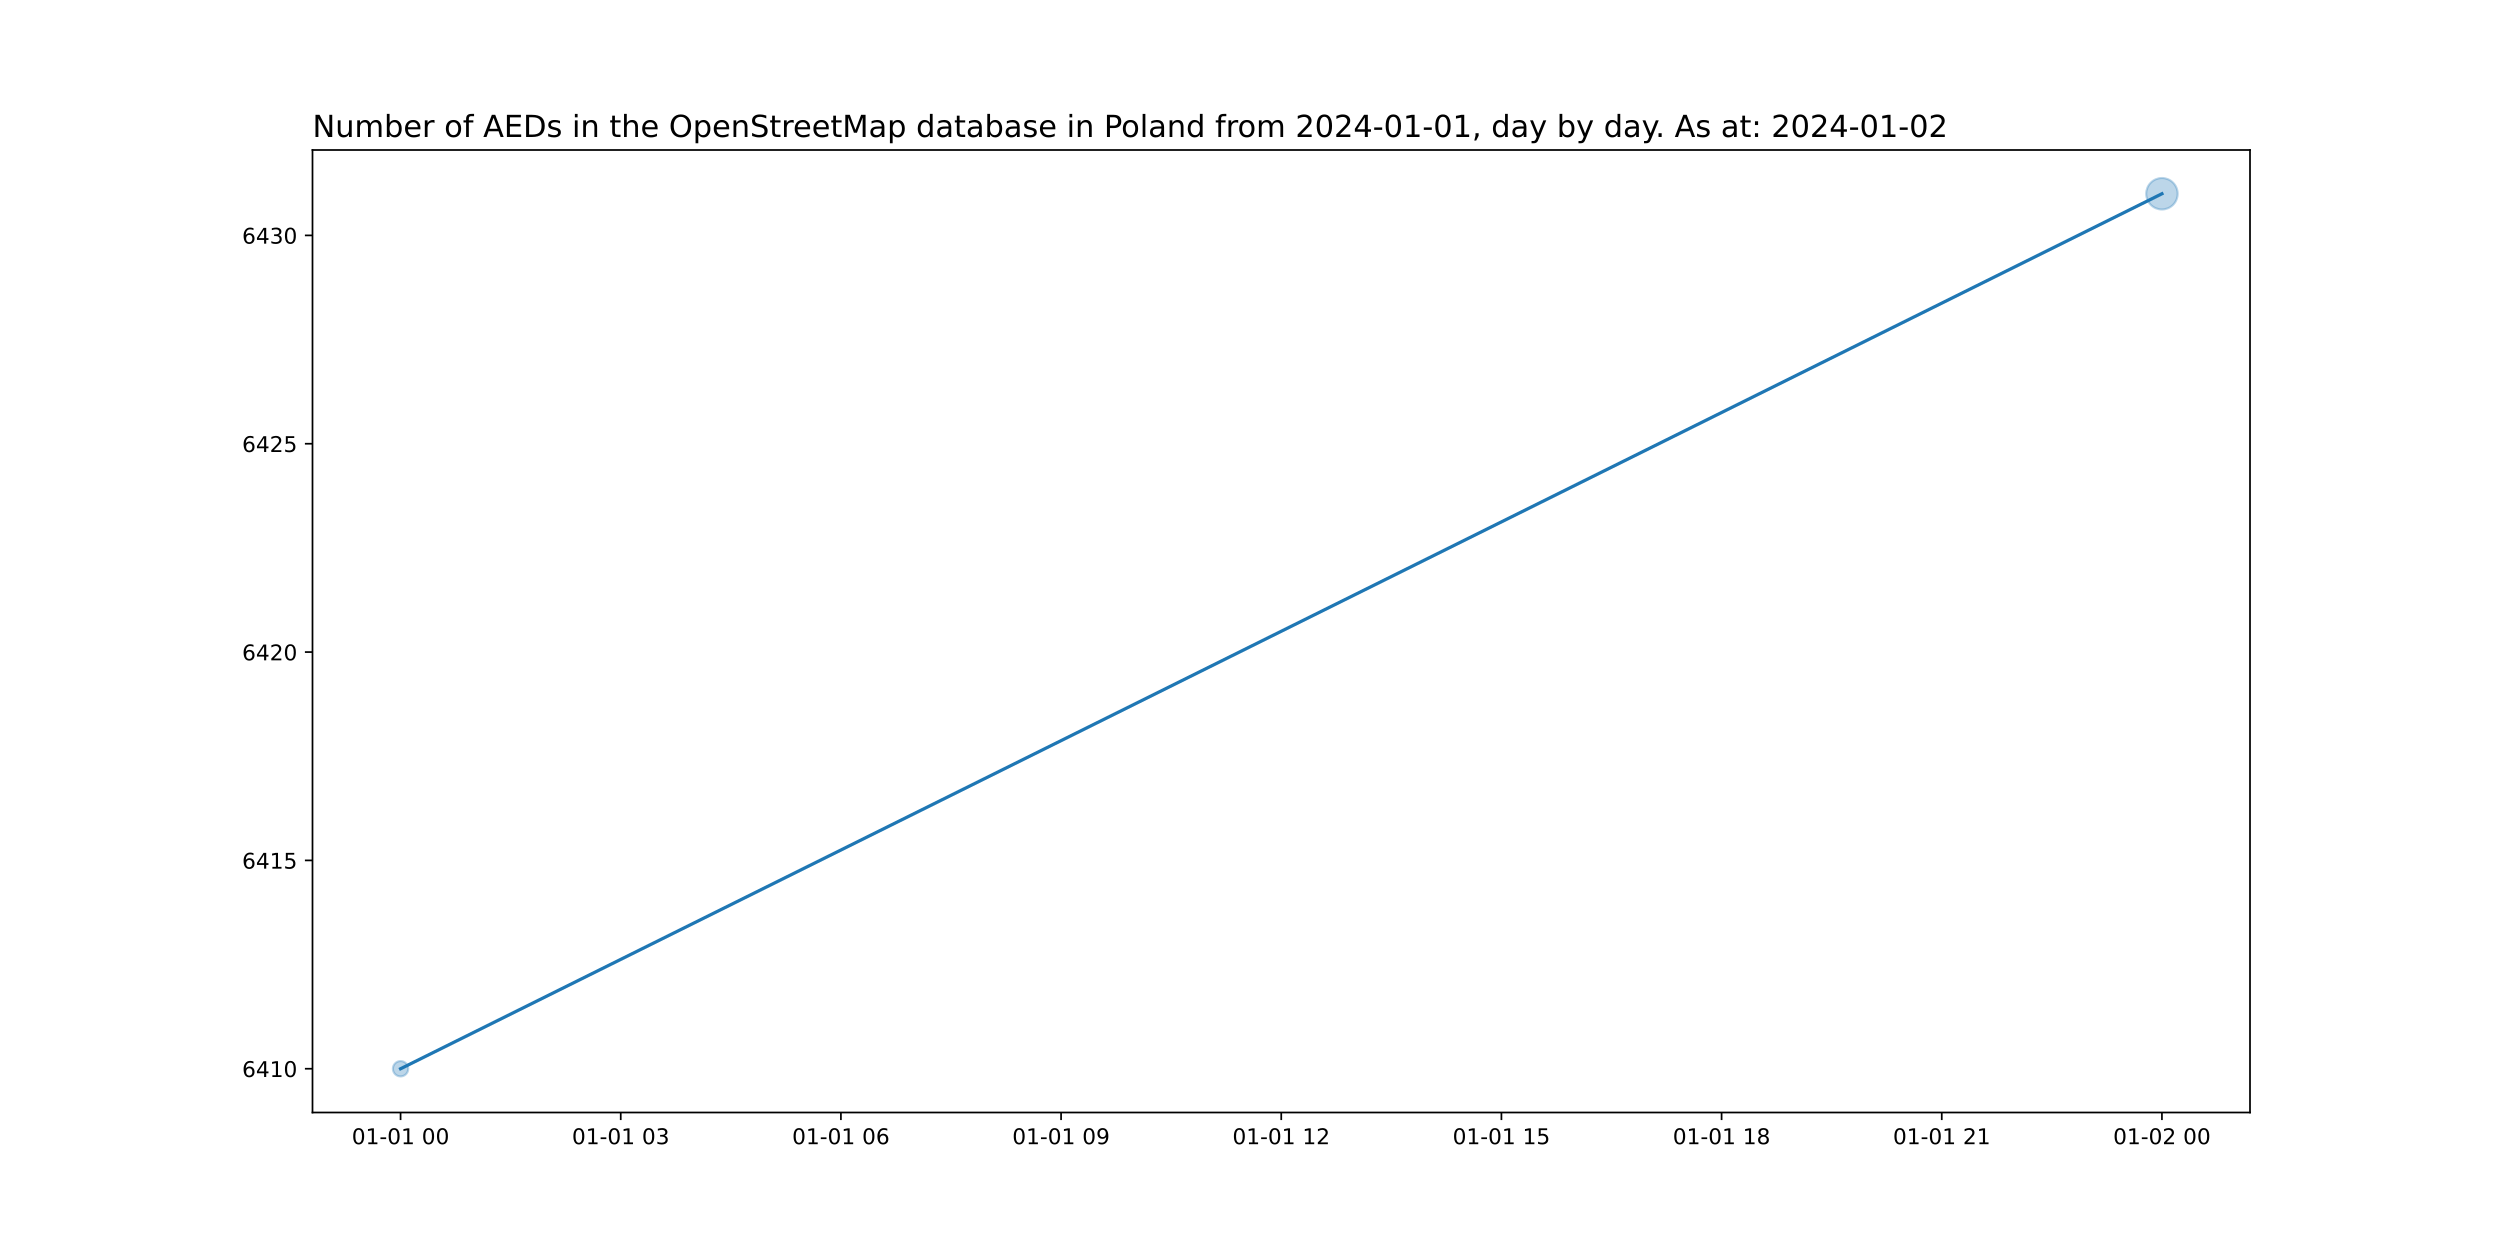
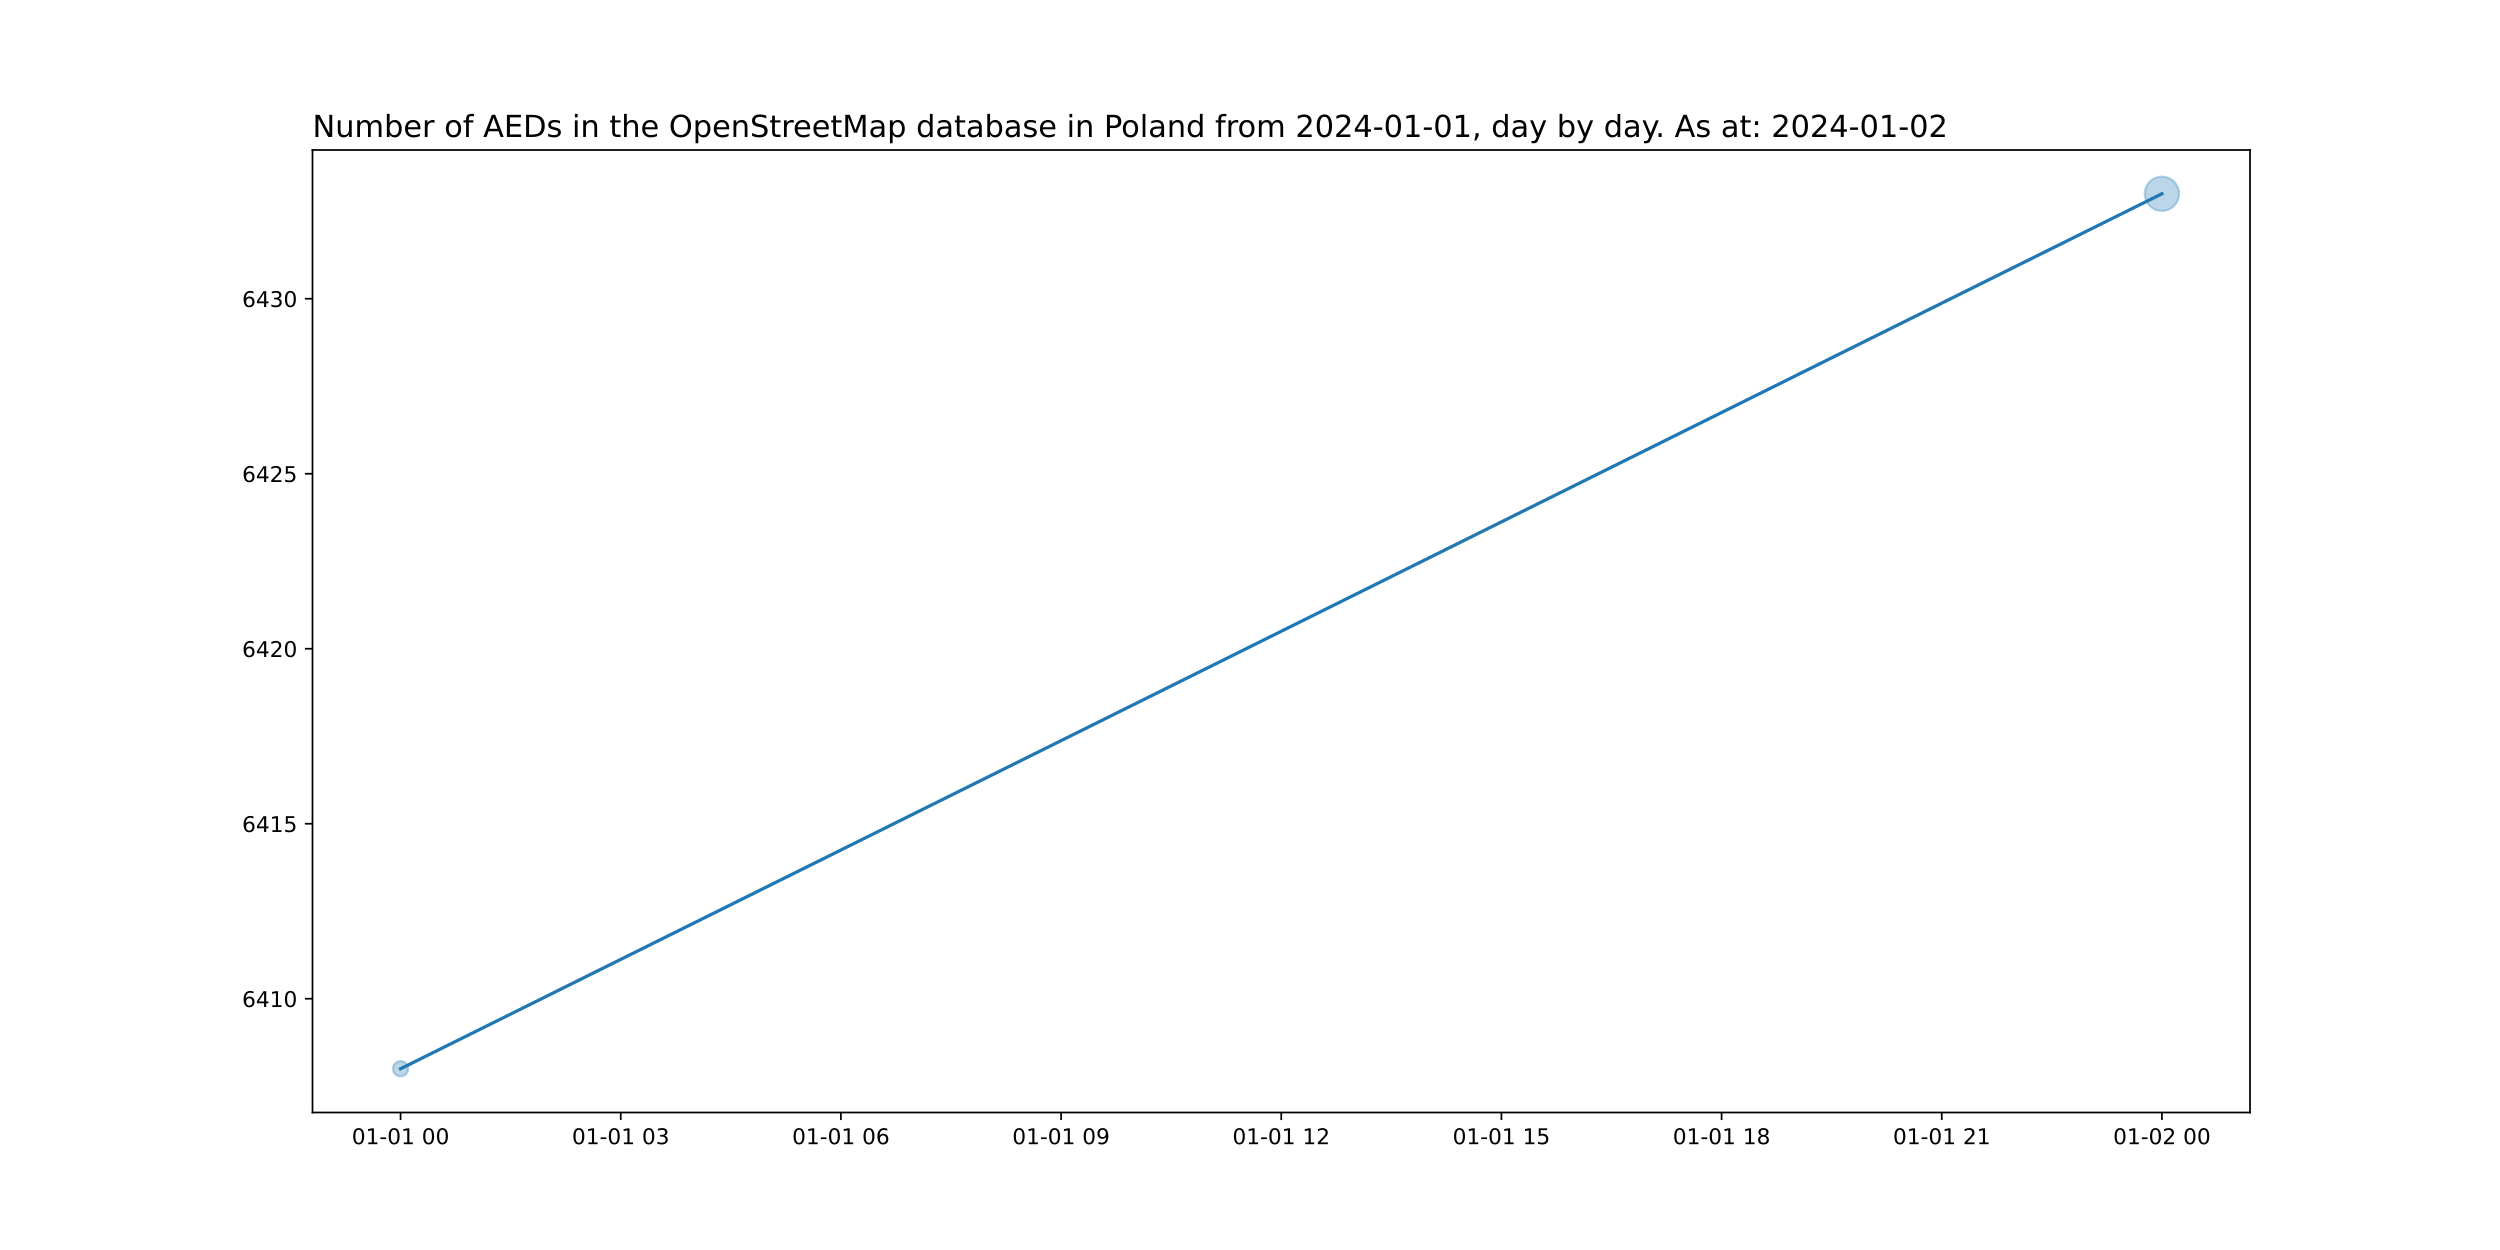
<svg xmlns="http://www.w3.org/2000/svg" xmlns:xlink="http://www.w3.org/1999/xlink" width="1152pt" height="576pt" viewBox="0 0 1152 576" version="1.1">
  <defs>
    <style type="text/css">*{stroke-linejoin: round; stroke-linecap: butt}</style>
  </defs>
  <g id="figure_1">
    <g id="patch_1">
      <path d="M 0 576  L 1152 576  L 1152 0  L 0 0  z " style="fill: #ffffff" />
    </g>
    <g id="axes_1">
      <g id="patch_2">
        <path d="M 144 512.64  L 1036.8 512.64  L 1036.8 69.12  L 144 69.12  z " style="fill: #ffffff" />
      </g>
      <g id="PathCollection_1">
-         <path d="M 184.582 496.016  C 185.519 496.016 186.419 495.643 187.082 494.98  C 187.745 494.317 188.117 493.418 188.117 492.48  C 188.117 491.542 187.745 490.643 187.082 489.98  C 186.419 489.317 185.519 488.944 184.582 488.944  C 183.644 488.944 182.745 489.317 182.082 489.98  C 181.419 490.643 181.046 491.542 181.046 492.48  C 181.046 493.418 181.419 494.317 182.082 494.98  C 182.745 495.643 183.644 496.016 184.582 496.016  z " clip-path="url(#p7b01429ab9)" style="fill: #1f77b4; fill-opacity: 0.3; stroke: #1f77b4; stroke-opacity: 0.3" />
-         <path d="M 996.218 96.526  C 998.14 96.526 999.983 95.762 1001.342 94.403  C 1002.7 93.045 1003.464 91.202 1003.464 89.28  C 1003.464 87.358 1002.7 85.515 1001.342 84.157  C 999.983 82.798 998.14 82.034 996.218 82.034  C 994.297 82.034 992.453 82.798 991.095 84.157  C 989.736 85.515 988.972 87.358 988.972 89.28  C 988.972 91.202 989.736 93.045 991.095 94.403  C 992.453 95.762 994.297 96.526 996.218 96.526  z " clip-path="url(#p7b01429ab9)" style="fill: #1f77b4; fill-opacity: 0.3; stroke: #1f77b4; stroke-opacity: 0.3" />
+         <path d="M 184.582 496.016  C 185.519 496.016 186.419 495.643 187.082 494.98  C 187.745 494.317 188.117 493.418 188.117 492.48  C 188.117 491.542 187.745 490.643 187.082 489.98  C 186.419 489.317 185.519 488.944 184.582 488.944  C 183.644 488.944 182.745 489.317 182.082 489.98  C 181.419 490.643 181.046 491.542 181.046 492.48  C 181.046 493.418 181.419 494.317 182.082 494.98  C 182.745 495.643 183.644 496.016 184.582 496.016  z " clip-path="url(#pa8cec21c93)" style="fill: #1f77b4; fill-opacity: 0.3; stroke: #1f77b4; stroke-opacity: 0.3" />
+         <path d="M 996.218 97.186  C 998.315 97.186 1000.326 96.353 1001.808 94.87  C 1003.291 93.388 1004.124 91.377 1004.124 89.28  C 1004.124 87.183 1003.291 85.172 1001.808 83.69  C 1000.326 82.207 998.315 81.374 996.218 81.374  C 994.122 81.374 992.111 82.207 990.628 83.69  C 989.145 85.172 988.312 87.183 988.312 89.28  C 988.312 91.377 989.145 93.388 990.628 94.87  C 992.111 96.353 994.122 97.186 996.218 97.186  z " clip-path="url(#pa8cec21c93)" style="fill: #1f77b4; fill-opacity: 0.3; stroke: #1f77b4; stroke-opacity: 0.3" />
      </g>
      <g id="matplotlib.axis_1">
        <g id="xtick_1">
          <g id="line2d_1">
            <defs>
-               <path id="m4ea32270bd" d="M 0 0  L 0 3.5  " style="stroke: #000000; stroke-width: 0.8" />
+               <path id="mb96b57da0f" d="M 0 0  L 0 3.5  " style="stroke: #000000; stroke-width: 0.8" />
            </defs>
            <g>
-               <use xlink:href="#m4ea32270bd" x="184.582" y="512.64" style="stroke: #000000; stroke-width: 0.8" />
+               <use xlink:href="#mb96b57da0f" x="184.582" y="512.64" style="stroke: #000000; stroke-width: 0.8" />
            </g>
          </g>
          <g id="text_1">
            <g transform="translate(162.1013 527.2384)scale(0.1 -0.1)">
              <defs>
                <path id="DejaVuSans-30" d="M 2034 4250  Q 1547 4250 1301 3770  Q 1056 3291 1056 2328  Q 1056 1369 1301 889  Q 1547 409 2034 409  Q 2525 409 2770 889  Q 3016 1369 3016 2328  Q 3016 3291 2770 3770  Q 2525 4250 2034 4250  z M 2034 4750  Q 2819 4750 3233 4129  Q 3647 3509 3647 2328  Q 3647 1150 3233 529  Q 2819 -91 2034 -91  Q 1250 -91 836 529  Q 422 1150 422 2328  Q 422 3509 836 4129  Q 1250 4750 2034 4750  z " transform="scale(0.015625)" />
                <path id="DejaVuSans-31" d="M 794 531  L 1825 531  L 1825 4091  L 703 3866  L 703 4441  L 1819 4666  L 2450 4666  L 2450 531  L 3481 531  L 3481 0  L 794 0  L 794 531  z " transform="scale(0.015625)" />
                <path id="DejaVuSans-2d" d="M 313 2009  L 1997 2009  L 1997 1497  L 313 1497  L 313 2009  z " transform="scale(0.015625)" />
                <path id="DejaVuSans-20" transform="scale(0.015625)" />
              </defs>
              <use xlink:href="#DejaVuSans-30" />
              <use xlink:href="#DejaVuSans-31" x="63.623" />
              <use xlink:href="#DejaVuSans-2d" x="127.246" />
              <use xlink:href="#DejaVuSans-30" x="163.33" />
              <use xlink:href="#DejaVuSans-31" x="226.953" />
              <use xlink:href="#DejaVuSans-20" x="290.576" />
              <use xlink:href="#DejaVuSans-30" x="322.363" />
              <use xlink:href="#DejaVuSans-30" x="385.986" />
            </g>
          </g>
        </g>
        <g id="xtick_2">
          <g id="line2d_2">
            <g>
-               <use xlink:href="#m4ea32270bd" x="286.036" y="512.64" style="stroke: #000000; stroke-width: 0.8" />
+               <use xlink:href="#mb96b57da0f" x="286.036" y="512.64" style="stroke: #000000; stroke-width: 0.8" />
            </g>
          </g>
          <g id="text_2">
            <g transform="translate(263.5559 527.2384)scale(0.1 -0.1)">
              <defs>
                <path id="DejaVuSans-33" d="M 2597 2516  Q 3050 2419 3304 2112  Q 3559 1806 3559 1356  Q 3559 666 3084 287  Q 2609 -91 1734 -91  Q 1441 -91 1130 -33  Q 819 25 488 141  L 488 750  Q 750 597 1062 519  Q 1375 441 1716 441  Q 2309 441 2620 675  Q 2931 909 2931 1356  Q 2931 1769 2642 2001  Q 2353 2234 1838 2234  L 1294 2234  L 1294 2753  L 1863 2753  Q 2328 2753 2575 2939  Q 2822 3125 2822 3475  Q 2822 3834 2567 4026  Q 2313 4219 1838 4219  Q 1578 4219 1281 4162  Q 984 4106 628 3988  L 628 4550  Q 988 4650 1302 4700  Q 1616 4750 1894 4750  Q 2613 4750 3031 4423  Q 3450 4097 3450 3541  Q 3450 3153 3228 2886  Q 3006 2619 2597 2516  z " transform="scale(0.015625)" />
              </defs>
              <use xlink:href="#DejaVuSans-30" />
              <use xlink:href="#DejaVuSans-31" x="63.623" />
              <use xlink:href="#DejaVuSans-2d" x="127.246" />
              <use xlink:href="#DejaVuSans-30" x="163.33" />
              <use xlink:href="#DejaVuSans-31" x="226.953" />
              <use xlink:href="#DejaVuSans-20" x="290.576" />
              <use xlink:href="#DejaVuSans-30" x="322.363" />
              <use xlink:href="#DejaVuSans-33" x="385.986" />
            </g>
          </g>
        </g>
        <g id="xtick_3">
          <g id="line2d_3">
            <g>
-               <use xlink:href="#m4ea32270bd" x="387.491" y="512.64" style="stroke: #000000; stroke-width: 0.8" />
+               <use xlink:href="#mb96b57da0f" x="387.491" y="512.64" style="stroke: #000000; stroke-width: 0.8" />
            </g>
          </g>
          <g id="text_3">
            <g transform="translate(365.0104 527.2384)scale(0.1 -0.1)">
              <defs>
                <path id="DejaVuSans-36" d="M 2113 2584  Q 1688 2584 1439 2293  Q 1191 2003 1191 1497  Q 1191 994 1439 701  Q 1688 409 2113 409  Q 2538 409 2786 701  Q 3034 994 3034 1497  Q 3034 2003 2786 2293  Q 2538 2584 2113 2584  z M 3366 4563  L 3366 3988  Q 3128 4100 2886 4159  Q 2644 4219 2406 4219  Q 1781 4219 1451 3797  Q 1122 3375 1075 2522  Q 1259 2794 1537 2939  Q 1816 3084 2150 3084  Q 2853 3084 3261 2657  Q 3669 2231 3669 1497  Q 3669 778 3244 343  Q 2819 -91 2113 -91  Q 1303 -91 875 529  Q 447 1150 447 2328  Q 447 3434 972 4092  Q 1497 4750 2381 4750  Q 2619 4750 2861 4703  Q 3103 4656 3366 4563  z " transform="scale(0.015625)" />
              </defs>
              <use xlink:href="#DejaVuSans-30" />
              <use xlink:href="#DejaVuSans-31" x="63.623" />
              <use xlink:href="#DejaVuSans-2d" x="127.246" />
              <use xlink:href="#DejaVuSans-30" x="163.33" />
              <use xlink:href="#DejaVuSans-31" x="226.953" />
              <use xlink:href="#DejaVuSans-20" x="290.576" />
              <use xlink:href="#DejaVuSans-30" x="322.363" />
              <use xlink:href="#DejaVuSans-36" x="385.986" />
            </g>
          </g>
        </g>
        <g id="xtick_4">
          <g id="line2d_4">
            <g>
-               <use xlink:href="#m4ea32270bd" x="488.945" y="512.64" style="stroke: #000000; stroke-width: 0.8" />
+               <use xlink:href="#mb96b57da0f" x="488.945" y="512.64" style="stroke: #000000; stroke-width: 0.8" />
            </g>
          </g>
          <g id="text_4">
            <g transform="translate(466.465 527.2384)scale(0.1 -0.1)">
              <defs>
                <path id="DejaVuSans-39" d="M 703 97  L 703 672  Q 941 559 1184 500  Q 1428 441 1663 441  Q 2288 441 2617 861  Q 2947 1281 2994 2138  Q 2813 1869 2534 1725  Q 2256 1581 1919 1581  Q 1219 1581 811 2004  Q 403 2428 403 3163  Q 403 3881 828 4315  Q 1253 4750 1959 4750  Q 2769 4750 3195 4129  Q 3622 3509 3622 2328  Q 3622 1225 3098 567  Q 2575 -91 1691 -91  Q 1453 -91 1209 -44  Q 966 3 703 97  z M 1959 2075  Q 2384 2075 2632 2365  Q 2881 2656 2881 3163  Q 2881 3666 2632 3958  Q 2384 4250 1959 4250  Q 1534 4250 1286 3958  Q 1038 3666 1038 3163  Q 1038 2656 1286 2365  Q 1534 2075 1959 2075  z " transform="scale(0.015625)" />
              </defs>
              <use xlink:href="#DejaVuSans-30" />
              <use xlink:href="#DejaVuSans-31" x="63.623" />
              <use xlink:href="#DejaVuSans-2d" x="127.246" />
              <use xlink:href="#DejaVuSans-30" x="163.33" />
              <use xlink:href="#DejaVuSans-31" x="226.953" />
              <use xlink:href="#DejaVuSans-20" x="290.576" />
              <use xlink:href="#DejaVuSans-30" x="322.363" />
              <use xlink:href="#DejaVuSans-39" x="385.986" />
            </g>
          </g>
        </g>
        <g id="xtick_5">
          <g id="line2d_5">
            <g>
-               <use xlink:href="#m4ea32270bd" x="590.4" y="512.64" style="stroke: #000000; stroke-width: 0.8" />
+               <use xlink:href="#mb96b57da0f" x="590.4" y="512.64" style="stroke: #000000; stroke-width: 0.8" />
            </g>
          </g>
          <g id="text_5">
            <g transform="translate(567.9195 527.2384)scale(0.1 -0.1)">
              <defs>
                <path id="DejaVuSans-32" d="M 1228 531  L 3431 531  L 3431 0  L 469 0  L 469 531  Q 828 903 1448 1529  Q 2069 2156 2228 2338  Q 2531 2678 2651 2914  Q 2772 3150 2772 3378  Q 2772 3750 2511 3984  Q 2250 4219 1831 4219  Q 1534 4219 1204 4116  Q 875 4013 500 3803  L 500 4441  Q 881 4594 1212 4672  Q 1544 4750 1819 4750  Q 2544 4750 2975 4387  Q 3406 4025 3406 3419  Q 3406 3131 3298 2873  Q 3191 2616 2906 2266  Q 2828 2175 2409 1742  Q 1991 1309 1228 531  z " transform="scale(0.015625)" />
              </defs>
              <use xlink:href="#DejaVuSans-30" />
              <use xlink:href="#DejaVuSans-31" x="63.623" />
              <use xlink:href="#DejaVuSans-2d" x="127.246" />
              <use xlink:href="#DejaVuSans-30" x="163.33" />
              <use xlink:href="#DejaVuSans-31" x="226.953" />
              <use xlink:href="#DejaVuSans-20" x="290.576" />
              <use xlink:href="#DejaVuSans-31" x="322.363" />
              <use xlink:href="#DejaVuSans-32" x="385.986" />
            </g>
          </g>
        </g>
        <g id="xtick_6">
          <g id="line2d_6">
            <g>
-               <use xlink:href="#m4ea32270bd" x="691.855" y="512.64" style="stroke: #000000; stroke-width: 0.8" />
+               <use xlink:href="#mb96b57da0f" x="691.855" y="512.64" style="stroke: #000000; stroke-width: 0.8" />
            </g>
          </g>
          <g id="text_6">
            <g transform="translate(669.3741 527.2384)scale(0.1 -0.1)">
              <defs>
                <path id="DejaVuSans-35" d="M 691 4666  L 3169 4666  L 3169 4134  L 1269 4134  L 1269 2991  Q 1406 3038 1543 3061  Q 1681 3084 1819 3084  Q 2600 3084 3056 2656  Q 3513 2228 3513 1497  Q 3513 744 3044 326  Q 2575 -91 1722 -91  Q 1428 -91 1123 -41  Q 819 9 494 109  L 494 744  Q 775 591 1075 516  Q 1375 441 1709 441  Q 2250 441 2565 725  Q 2881 1009 2881 1497  Q 2881 1984 2565 2268  Q 2250 2553 1709 2553  Q 1456 2553 1204 2497  Q 953 2441 691 2322  L 691 4666  z " transform="scale(0.015625)" />
              </defs>
              <use xlink:href="#DejaVuSans-30" />
              <use xlink:href="#DejaVuSans-31" x="63.623" />
              <use xlink:href="#DejaVuSans-2d" x="127.246" />
              <use xlink:href="#DejaVuSans-30" x="163.33" />
              <use xlink:href="#DejaVuSans-31" x="226.953" />
              <use xlink:href="#DejaVuSans-20" x="290.576" />
              <use xlink:href="#DejaVuSans-31" x="322.363" />
              <use xlink:href="#DejaVuSans-35" x="385.986" />
            </g>
          </g>
        </g>
        <g id="xtick_7">
          <g id="line2d_7">
            <g>
-               <use xlink:href="#m4ea32270bd" x="793.309" y="512.64" style="stroke: #000000; stroke-width: 0.8" />
+               <use xlink:href="#mb96b57da0f" x="793.309" y="512.64" style="stroke: #000000; stroke-width: 0.8" />
            </g>
          </g>
          <g id="text_7">
            <g transform="translate(770.8286 527.2384)scale(0.1 -0.1)">
              <defs>
                <path id="DejaVuSans-38" d="M 2034 2216  Q 1584 2216 1326 1975  Q 1069 1734 1069 1313  Q 1069 891 1326 650  Q 1584 409 2034 409  Q 2484 409 2743 651  Q 3003 894 3003 1313  Q 3003 1734 2745 1975  Q 2488 2216 2034 2216  z M 1403 2484  Q 997 2584 770 2862  Q 544 3141 544 3541  Q 544 4100 942 4425  Q 1341 4750 2034 4750  Q 2731 4750 3128 4425  Q 3525 4100 3525 3541  Q 3525 3141 3298 2862  Q 3072 2584 2669 2484  Q 3125 2378 3379 2068  Q 3634 1759 3634 1313  Q 3634 634 3220 271  Q 2806 -91 2034 -91  Q 1263 -91 848 271  Q 434 634 434 1313  Q 434 1759 690 2068  Q 947 2378 1403 2484  z M 1172 3481  Q 1172 3119 1398 2916  Q 1625 2713 2034 2713  Q 2441 2713 2670 2916  Q 2900 3119 2900 3481  Q 2900 3844 2670 4047  Q 2441 4250 2034 4250  Q 1625 4250 1398 4047  Q 1172 3844 1172 3481  z " transform="scale(0.015625)" />
              </defs>
              <use xlink:href="#DejaVuSans-30" />
              <use xlink:href="#DejaVuSans-31" x="63.623" />
              <use xlink:href="#DejaVuSans-2d" x="127.246" />
              <use xlink:href="#DejaVuSans-30" x="163.33" />
              <use xlink:href="#DejaVuSans-31" x="226.953" />
              <use xlink:href="#DejaVuSans-20" x="290.576" />
              <use xlink:href="#DejaVuSans-31" x="322.363" />
              <use xlink:href="#DejaVuSans-38" x="385.986" />
            </g>
          </g>
        </g>
        <g id="xtick_8">
          <g id="line2d_8">
            <g>
-               <use xlink:href="#m4ea32270bd" x="894.764" y="512.64" style="stroke: #000000; stroke-width: 0.8" />
+               <use xlink:href="#mb96b57da0f" x="894.764" y="512.64" style="stroke: #000000; stroke-width: 0.8" />
            </g>
          </g>
          <g id="text_8">
            <g transform="translate(872.2832 527.2384)scale(0.1 -0.1)">
              <use xlink:href="#DejaVuSans-30" />
              <use xlink:href="#DejaVuSans-31" x="63.623" />
              <use xlink:href="#DejaVuSans-2d" x="127.246" />
              <use xlink:href="#DejaVuSans-30" x="163.33" />
              <use xlink:href="#DejaVuSans-31" x="226.953" />
              <use xlink:href="#DejaVuSans-20" x="290.576" />
              <use xlink:href="#DejaVuSans-32" x="322.363" />
              <use xlink:href="#DejaVuSans-31" x="385.986" />
            </g>
          </g>
        </g>
        <g id="xtick_9">
          <g id="line2d_9">
            <g>
-               <use xlink:href="#m4ea32270bd" x="996.218" y="512.64" style="stroke: #000000; stroke-width: 0.8" />
+               <use xlink:href="#mb96b57da0f" x="996.218" y="512.64" style="stroke: #000000; stroke-width: 0.8" />
            </g>
          </g>
          <g id="text_9">
            <g transform="translate(973.7377 527.2384)scale(0.1 -0.1)">
              <use xlink:href="#DejaVuSans-30" />
              <use xlink:href="#DejaVuSans-31" x="63.623" />
              <use xlink:href="#DejaVuSans-2d" x="127.246" />
              <use xlink:href="#DejaVuSans-30" x="163.33" />
              <use xlink:href="#DejaVuSans-32" x="226.953" />
              <use xlink:href="#DejaVuSans-20" x="290.576" />
              <use xlink:href="#DejaVuSans-30" x="322.363" />
              <use xlink:href="#DejaVuSans-30" x="385.986" />
            </g>
          </g>
        </g>
      </g>
      <g id="matplotlib.axis_2">
        <g id="ytick_1">
          <g id="line2d_10">
            <defs>
-               <path id="m625b70adc8" d="M 0 0  L -3.5 0  " style="stroke: #000000; stroke-width: 0.8" />
+               <path id="m64f4432674" d="M 0 0  L -3.5 0  " style="stroke: #000000; stroke-width: 0.8" />
            </defs>
            <g>
-               <use xlink:href="#m625b70adc8" x="144" y="492.48" style="stroke: #000000; stroke-width: 0.8" />
+               <use xlink:href="#m64f4432674" x="144" y="460.224" style="stroke: #000000; stroke-width: 0.8" />
            </g>
          </g>
          <g id="text_10">
-             <g transform="translate(111.55 496.2792)scale(0.1 -0.1)">
+             <g transform="translate(111.55 464.0232)scale(0.1 -0.1)">
              <defs>
                <path id="DejaVuSans-34" d="M 2419 4116  L 825 1625  L 2419 1625  L 2419 4116  z M 2253 4666  L 3047 4666  L 3047 1625  L 3713 1625  L 3713 1100  L 3047 1100  L 3047 0  L 2419 0  L 2419 1100  L 313 1100  L 313 1709  L 2253 4666  z " transform="scale(0.015625)" />
              </defs>
              <use xlink:href="#DejaVuSans-36" />
              <use xlink:href="#DejaVuSans-34" x="63.623" />
              <use xlink:href="#DejaVuSans-31" x="127.246" />
              <use xlink:href="#DejaVuSans-30" x="190.869" />
            </g>
          </g>
        </g>
        <g id="ytick_2">
          <g id="line2d_11">
            <g>
-               <use xlink:href="#m625b70adc8" x="144" y="396.48" style="stroke: #000000; stroke-width: 0.8" />
+               <use xlink:href="#m64f4432674" x="144" y="379.584" style="stroke: #000000; stroke-width: 0.8" />
            </g>
          </g>
          <g id="text_11">
-             <g transform="translate(111.55 400.2792)scale(0.1 -0.1)">
+             <g transform="translate(111.55 383.3832)scale(0.1 -0.1)">
              <use xlink:href="#DejaVuSans-36" />
              <use xlink:href="#DejaVuSans-34" x="63.623" />
              <use xlink:href="#DejaVuSans-31" x="127.246" />
              <use xlink:href="#DejaVuSans-35" x="190.869" />
            </g>
          </g>
        </g>
        <g id="ytick_3">
          <g id="line2d_12">
            <g>
-               <use xlink:href="#m625b70adc8" x="144" y="300.48" style="stroke: #000000; stroke-width: 0.8" />
+               <use xlink:href="#m64f4432674" x="144" y="298.944" style="stroke: #000000; stroke-width: 0.8" />
            </g>
          </g>
          <g id="text_12">
-             <g transform="translate(111.55 304.2792)scale(0.1 -0.1)">
+             <g transform="translate(111.55 302.7432)scale(0.1 -0.1)">
              <use xlink:href="#DejaVuSans-36" />
              <use xlink:href="#DejaVuSans-34" x="63.623" />
              <use xlink:href="#DejaVuSans-32" x="127.246" />
              <use xlink:href="#DejaVuSans-30" x="190.869" />
            </g>
          </g>
        </g>
        <g id="ytick_4">
          <g id="line2d_13">
            <g>
-               <use xlink:href="#m625b70adc8" x="144" y="204.48" style="stroke: #000000; stroke-width: 0.8" />
+               <use xlink:href="#m64f4432674" x="144" y="218.304" style="stroke: #000000; stroke-width: 0.8" />
            </g>
          </g>
          <g id="text_13">
-             <g transform="translate(111.55 208.2792)scale(0.1 -0.1)">
+             <g transform="translate(111.55 222.1032)scale(0.1 -0.1)">
              <use xlink:href="#DejaVuSans-36" />
              <use xlink:href="#DejaVuSans-34" x="63.623" />
              <use xlink:href="#DejaVuSans-32" x="127.246" />
              <use xlink:href="#DejaVuSans-35" x="190.869" />
            </g>
          </g>
        </g>
        <g id="ytick_5">
          <g id="line2d_14">
            <g>
-               <use xlink:href="#m625b70adc8" x="144" y="108.48" style="stroke: #000000; stroke-width: 0.8" />
+               <use xlink:href="#m64f4432674" x="144" y="137.664" style="stroke: #000000; stroke-width: 0.8" />
            </g>
          </g>
          <g id="text_14">
-             <g transform="translate(111.55 112.2792)scale(0.1 -0.1)">
+             <g transform="translate(111.55 141.4632)scale(0.1 -0.1)">
              <use xlink:href="#DejaVuSans-36" />
              <use xlink:href="#DejaVuSans-34" x="63.623" />
              <use xlink:href="#DejaVuSans-33" x="127.246" />
              <use xlink:href="#DejaVuSans-30" x="190.869" />
            </g>
          </g>
        </g>
      </g>
      <g id="line2d_15">
-         <path d="M 184.582 492.48  L 996.218 89.28  " clip-path="url(#p7b01429ab9)" style="fill: none; stroke: #1f77b4; stroke-width: 1.5; stroke-linecap: square" />
+         <path d="M 184.582 492.48  L 996.218 89.28  " clip-path="url(#pa8cec21c93)" style="fill: none; stroke: #1f77b4; stroke-width: 1.5; stroke-linecap: square" />
      </g>
      <g id="patch_3">
        <path d="M 144 512.64  L 144 69.12  " style="fill: none; stroke: #000000; stroke-width: 0.8; stroke-linejoin: miter; stroke-linecap: square" />
      </g>
      <g id="patch_4">
        <path d="M 1036.8 512.64  L 1036.8 69.12  " style="fill: none; stroke: #000000; stroke-width: 0.8; stroke-linejoin: miter; stroke-linecap: square" />
      </g>
      <g id="patch_5">
        <path d="M 144 512.64  L 1036.8 512.64  " style="fill: none; stroke: #000000; stroke-width: 0.8; stroke-linejoin: miter; stroke-linecap: square" />
      </g>
      <g id="patch_6">
        <path d="M 144 69.12  L 1036.8 69.12  " style="fill: none; stroke: #000000; stroke-width: 0.8; stroke-linejoin: miter; stroke-linecap: square" />
      </g>
      <g id="text_15">
        <g transform="translate(144 63.12)scale(0.14 -0.14)">
          <defs>
            <path id="DejaVuSans-4e" d="M 628 4666  L 1478 4666  L 3547 763  L 3547 4666  L 4159 4666  L 4159 0  L 3309 0  L 1241 3903  L 1241 0  L 628 0  L 628 4666  z " transform="scale(0.015625)" />
            <path id="DejaVuSans-75" d="M 544 1381  L 544 3500  L 1119 3500  L 1119 1403  Q 1119 906 1312 657  Q 1506 409 1894 409  Q 2359 409 2629 706  Q 2900 1003 2900 1516  L 2900 3500  L 3475 3500  L 3475 0  L 2900 0  L 2900 538  Q 2691 219 2414 64  Q 2138 -91 1772 -91  Q 1169 -91 856 284  Q 544 659 544 1381  z M 1991 3584  L 1991 3584  z " transform="scale(0.015625)" />
            <path id="DejaVuSans-6d" d="M 3328 2828  Q 3544 3216 3844 3400  Q 4144 3584 4550 3584  Q 5097 3584 5394 3201  Q 5691 2819 5691 2113  L 5691 0  L 5113 0  L 5113 2094  Q 5113 2597 4934 2840  Q 4756 3084 4391 3084  Q 3944 3084 3684 2787  Q 3425 2491 3425 1978  L 3425 0  L 2847 0  L 2847 2094  Q 2847 2600 2669 2842  Q 2491 3084 2119 3084  Q 1678 3084 1418 2786  Q 1159 2488 1159 1978  L 1159 0  L 581 0  L 581 3500  L 1159 3500  L 1159 2956  Q 1356 3278 1631 3431  Q 1906 3584 2284 3584  Q 2666 3584 2933 3390  Q 3200 3197 3328 2828  z " transform="scale(0.015625)" />
            <path id="DejaVuSans-62" d="M 3116 1747  Q 3116 2381 2855 2742  Q 2594 3103 2138 3103  Q 1681 3103 1420 2742  Q 1159 2381 1159 1747  Q 1159 1113 1420 752  Q 1681 391 2138 391  Q 2594 391 2855 752  Q 3116 1113 3116 1747  z M 1159 2969  Q 1341 3281 1617 3432  Q 1894 3584 2278 3584  Q 2916 3584 3314 3078  Q 3713 2572 3713 1747  Q 3713 922 3314 415  Q 2916 -91 2278 -91  Q 1894 -91 1617 61  Q 1341 213 1159 525  L 1159 0  L 581 0  L 581 4863  L 1159 4863  L 1159 2969  z " transform="scale(0.015625)" />
            <path id="DejaVuSans-65" d="M 3597 1894  L 3597 1613  L 953 1613  Q 991 1019 1311 708  Q 1631 397 2203 397  Q 2534 397 2845 478  Q 3156 559 3463 722  L 3463 178  Q 3153 47 2828 -22  Q 2503 -91 2169 -91  Q 1331 -91 842 396  Q 353 884 353 1716  Q 353 2575 817 3079  Q 1281 3584 2069 3584  Q 2775 3584 3186 3129  Q 3597 2675 3597 1894  z M 3022 2063  Q 3016 2534 2758 2815  Q 2500 3097 2075 3097  Q 1594 3097 1305 2825  Q 1016 2553 972 2059  L 3022 2063  z " transform="scale(0.015625)" />
            <path id="DejaVuSans-72" d="M 2631 2963  Q 2534 3019 2420 3045  Q 2306 3072 2169 3072  Q 1681 3072 1420 2755  Q 1159 2438 1159 1844  L 1159 0  L 581 0  L 581 3500  L 1159 3500  L 1159 2956  Q 1341 3275 1631 3429  Q 1922 3584 2338 3584  Q 2397 3584 2469 3576  Q 2541 3569 2628 3553  L 2631 2963  z " transform="scale(0.015625)" />
            <path id="DejaVuSans-6f" d="M 1959 3097  Q 1497 3097 1228 2736  Q 959 2375 959 1747  Q 959 1119 1226 758  Q 1494 397 1959 397  Q 2419 397 2687 759  Q 2956 1122 2956 1747  Q 2956 2369 2687 2733  Q 2419 3097 1959 3097  z M 1959 3584  Q 2709 3584 3137 3096  Q 3566 2609 3566 1747  Q 3566 888 3137 398  Q 2709 -91 1959 -91  Q 1206 -91 779 398  Q 353 888 353 1747  Q 353 2609 779 3096  Q 1206 3584 1959 3584  z " transform="scale(0.015625)" />
            <path id="DejaVuSans-66" d="M 2375 4863  L 2375 4384  L 1825 4384  Q 1516 4384 1395 4259  Q 1275 4134 1275 3809  L 1275 3500  L 2222 3500  L 2222 3053  L 1275 3053  L 1275 0  L 697 0  L 697 3053  L 147 3053  L 147 3500  L 697 3500  L 697 3744  Q 697 4328 969 4595  Q 1241 4863 1831 4863  L 2375 4863  z " transform="scale(0.015625)" />
            <path id="DejaVuSans-41" d="M 2188 4044  L 1331 1722  L 3047 1722  L 2188 4044  z M 1831 4666  L 2547 4666  L 4325 0  L 3669 0  L 3244 1197  L 1141 1197  L 716 0  L 50 0  L 1831 4666  z " transform="scale(0.015625)" />
            <path id="DejaVuSans-45" d="M 628 4666  L 3578 4666  L 3578 4134  L 1259 4134  L 1259 2753  L 3481 2753  L 3481 2222  L 1259 2222  L 1259 531  L 3634 531  L 3634 0  L 628 0  L 628 4666  z " transform="scale(0.015625)" />
            <path id="DejaVuSans-44" d="M 1259 4147  L 1259 519  L 2022 519  Q 2988 519 3436 956  Q 3884 1394 3884 2338  Q 3884 3275 3436 3711  Q 2988 4147 2022 4147  L 1259 4147  z M 628 4666  L 1925 4666  Q 3281 4666 3915 4102  Q 4550 3538 4550 2338  Q 4550 1131 3912 565  Q 3275 0 1925 0  L 628 0  L 628 4666  z " transform="scale(0.015625)" />
            <path id="DejaVuSans-73" d="M 2834 3397  L 2834 2853  Q 2591 2978 2328 3040  Q 2066 3103 1784 3103  Q 1356 3103 1142 2972  Q 928 2841 928 2578  Q 928 2378 1081 2264  Q 1234 2150 1697 2047  L 1894 2003  Q 2506 1872 2764 1633  Q 3022 1394 3022 966  Q 3022 478 2636 193  Q 2250 -91 1575 -91  Q 1294 -91 989 -36  Q 684 19 347 128  L 347 722  Q 666 556 975 473  Q 1284 391 1588 391  Q 1994 391 2212 530  Q 2431 669 2431 922  Q 2431 1156 2273 1281  Q 2116 1406 1581 1522  L 1381 1569  Q 847 1681 609 1914  Q 372 2147 372 2553  Q 372 3047 722 3315  Q 1072 3584 1716 3584  Q 2034 3584 2315 3537  Q 2597 3491 2834 3397  z " transform="scale(0.015625)" />
            <path id="DejaVuSans-69" d="M 603 3500  L 1178 3500  L 1178 0  L 603 0  L 603 3500  z M 603 4863  L 1178 4863  L 1178 4134  L 603 4134  L 603 4863  z " transform="scale(0.015625)" />
            <path id="DejaVuSans-6e" d="M 3513 2113  L 3513 0  L 2938 0  L 2938 2094  Q 2938 2591 2744 2837  Q 2550 3084 2163 3084  Q 1697 3084 1428 2787  Q 1159 2491 1159 1978  L 1159 0  L 581 0  L 581 3500  L 1159 3500  L 1159 2956  Q 1366 3272 1645 3428  Q 1925 3584 2291 3584  Q 2894 3584 3203 3211  Q 3513 2838 3513 2113  z " transform="scale(0.015625)" />
            <path id="DejaVuSans-74" d="M 1172 4494  L 1172 3500  L 2356 3500  L 2356 3053  L 1172 3053  L 1172 1153  Q 1172 725 1289 603  Q 1406 481 1766 481  L 2356 481  L 2356 0  L 1766 0  Q 1100 0 847 248  Q 594 497 594 1153  L 594 3053  L 172 3053  L 172 3500  L 594 3500  L 594 4494  L 1172 4494  z " transform="scale(0.015625)" />
            <path id="DejaVuSans-68" d="M 3513 2113  L 3513 0  L 2938 0  L 2938 2094  Q 2938 2591 2744 2837  Q 2550 3084 2163 3084  Q 1697 3084 1428 2787  Q 1159 2491 1159 1978  L 1159 0  L 581 0  L 581 4863  L 1159 4863  L 1159 2956  Q 1366 3272 1645 3428  Q 1925 3584 2291 3584  Q 2894 3584 3203 3211  Q 3513 2838 3513 2113  z " transform="scale(0.015625)" />
            <path id="DejaVuSans-4f" d="M 2522 4238  Q 1834 4238 1429 3725  Q 1025 3213 1025 2328  Q 1025 1447 1429 934  Q 1834 422 2522 422  Q 3209 422 3611 934  Q 4013 1447 4013 2328  Q 4013 3213 3611 3725  Q 3209 4238 2522 4238  z M 2522 4750  Q 3503 4750 4090 4092  Q 4678 3434 4678 2328  Q 4678 1225 4090 567  Q 3503 -91 2522 -91  Q 1538 -91 948 565  Q 359 1222 359 2328  Q 359 3434 948 4092  Q 1538 4750 2522 4750  z " transform="scale(0.015625)" />
            <path id="DejaVuSans-70" d="M 1159 525  L 1159 -1331  L 581 -1331  L 581 3500  L 1159 3500  L 1159 2969  Q 1341 3281 1617 3432  Q 1894 3584 2278 3584  Q 2916 3584 3314 3078  Q 3713 2572 3713 1747  Q 3713 922 3314 415  Q 2916 -91 2278 -91  Q 1894 -91 1617 61  Q 1341 213 1159 525  z M 3116 1747  Q 3116 2381 2855 2742  Q 2594 3103 2138 3103  Q 1681 3103 1420 2742  Q 1159 2381 1159 1747  Q 1159 1113 1420 752  Q 1681 391 2138 391  Q 2594 391 2855 752  Q 3116 1113 3116 1747  z " transform="scale(0.015625)" />
            <path id="DejaVuSans-53" d="M 3425 4513  L 3425 3897  Q 3066 4069 2747 4153  Q 2428 4238 2131 4238  Q 1616 4238 1336 4038  Q 1056 3838 1056 3469  Q 1056 3159 1242 3001  Q 1428 2844 1947 2747  L 2328 2669  Q 3034 2534 3370 2195  Q 3706 1856 3706 1288  Q 3706 609 3251 259  Q 2797 -91 1919 -91  Q 1588 -91 1214 -16  Q 841 59 441 206  L 441 856  Q 825 641 1194 531  Q 1563 422 1919 422  Q 2459 422 2753 634  Q 3047 847 3047 1241  Q 3047 1584 2836 1778  Q 2625 1972 2144 2069  L 1759 2144  Q 1053 2284 737 2584  Q 422 2884 422 3419  Q 422 4038 858 4394  Q 1294 4750 2059 4750  Q 2388 4750 2728 4690  Q 3069 4631 3425 4513  z " transform="scale(0.015625)" />
            <path id="DejaVuSans-4d" d="M 628 4666  L 1569 4666  L 2759 1491  L 3956 4666  L 4897 4666  L 4897 0  L 4281 0  L 4281 4097  L 3078 897  L 2444 897  L 1241 4097  L 1241 0  L 628 0  L 628 4666  z " transform="scale(0.015625)" />
            <path id="DejaVuSans-61" d="M 2194 1759  Q 1497 1759 1228 1600  Q 959 1441 959 1056  Q 959 750 1161 570  Q 1363 391 1709 391  Q 2188 391 2477 730  Q 2766 1069 2766 1631  L 2766 1759  L 2194 1759  z M 3341 1997  L 3341 0  L 2766 0  L 2766 531  Q 2569 213 2275 61  Q 1981 -91 1556 -91  Q 1019 -91 701 211  Q 384 513 384 1019  Q 384 1609 779 1909  Q 1175 2209 1959 2209  L 2766 2209  L 2766 2266  Q 2766 2663 2505 2880  Q 2244 3097 1772 3097  Q 1472 3097 1187 3025  Q 903 2953 641 2809  L 641 3341  Q 956 3463 1253 3523  Q 1550 3584 1831 3584  Q 2591 3584 2966 3190  Q 3341 2797 3341 1997  z " transform="scale(0.015625)" />
            <path id="DejaVuSans-64" d="M 2906 2969  L 2906 4863  L 3481 4863  L 3481 0  L 2906 0  L 2906 525  Q 2725 213 2448 61  Q 2172 -91 1784 -91  Q 1150 -91 751 415  Q 353 922 353 1747  Q 353 2572 751 3078  Q 1150 3584 1784 3584  Q 2172 3584 2448 3432  Q 2725 3281 2906 2969  z M 947 1747  Q 947 1113 1208 752  Q 1469 391 1925 391  Q 2381 391 2643 752  Q 2906 1113 2906 1747  Q 2906 2381 2643 2742  Q 2381 3103 1925 3103  Q 1469 3103 1208 2742  Q 947 2381 947 1747  z " transform="scale(0.015625)" />
            <path id="DejaVuSans-50" d="M 1259 4147  L 1259 2394  L 2053 2394  Q 2494 2394 2734 2622  Q 2975 2850 2975 3272  Q 2975 3691 2734 3919  Q 2494 4147 2053 4147  L 1259 4147  z M 628 4666  L 2053 4666  Q 2838 4666 3239 4311  Q 3641 3956 3641 3272  Q 3641 2581 3239 2228  Q 2838 1875 2053 1875  L 1259 1875  L 1259 0  L 628 0  L 628 4666  z " transform="scale(0.015625)" />
            <path id="DejaVuSans-6c" d="M 603 4863  L 1178 4863  L 1178 0  L 603 0  L 603 4863  z " transform="scale(0.015625)" />
            <path id="DejaVuSans-2c" d="M 750 794  L 1409 794  L 1409 256  L 897 -744  L 494 -744  L 750 256  L 750 794  z " transform="scale(0.015625)" />
            <path id="DejaVuSans-79" d="M 2059 -325  Q 1816 -950 1584 -1140  Q 1353 -1331 966 -1331  L 506 -1331  L 506 -850  L 844 -850  Q 1081 -850 1212 -737  Q 1344 -625 1503 -206  L 1606 56  L 191 3500  L 800 3500  L 1894 763  L 2988 3500  L 3597 3500  L 2059 -325  z " transform="scale(0.015625)" />
            <path id="DejaVuSans-2e" d="M 684 794  L 1344 794  L 1344 0  L 684 0  L 684 794  z " transform="scale(0.015625)" />
            <path id="DejaVuSans-3a" d="M 750 794  L 1409 794  L 1409 0  L 750 0  L 750 794  z M 750 3309  L 1409 3309  L 1409 2516  L 750 2516  L 750 3309  z " transform="scale(0.015625)" />
          </defs>
          <use xlink:href="#DejaVuSans-4e" />
          <use xlink:href="#DejaVuSans-75" x="74.805" />
          <use xlink:href="#DejaVuSans-6d" x="138.184" />
          <use xlink:href="#DejaVuSans-62" x="235.596" />
          <use xlink:href="#DejaVuSans-65" x="299.072" />
          <use xlink:href="#DejaVuSans-72" x="360.596" />
          <use xlink:href="#DejaVuSans-20" x="401.709" />
          <use xlink:href="#DejaVuSans-6f" x="433.496" />
          <use xlink:href="#DejaVuSans-66" x="494.678" />
          <use xlink:href="#DejaVuSans-20" x="529.883" />
          <use xlink:href="#DejaVuSans-41" x="561.67" />
          <use xlink:href="#DejaVuSans-45" x="630.078" />
          <use xlink:href="#DejaVuSans-44" x="693.262" />
          <use xlink:href="#DejaVuSans-73" x="770.264" />
          <use xlink:href="#DejaVuSans-20" x="822.363" />
          <use xlink:href="#DejaVuSans-69" x="854.15" />
          <use xlink:href="#DejaVuSans-6e" x="881.934" />
          <use xlink:href="#DejaVuSans-20" x="945.312" />
          <use xlink:href="#DejaVuSans-74" x="977.1" />
          <use xlink:href="#DejaVuSans-68" x="1016.309" />
          <use xlink:href="#DejaVuSans-65" x="1079.688" />
          <use xlink:href="#DejaVuSans-20" x="1141.211" />
          <use xlink:href="#DejaVuSans-4f" x="1172.998" />
          <use xlink:href="#DejaVuSans-70" x="1251.709" />
          <use xlink:href="#DejaVuSans-65" x="1315.186" />
          <use xlink:href="#DejaVuSans-6e" x="1376.709" />
          <use xlink:href="#DejaVuSans-53" x="1440.088" />
          <use xlink:href="#DejaVuSans-74" x="1503.564" />
          <use xlink:href="#DejaVuSans-72" x="1542.773" />
          <use xlink:href="#DejaVuSans-65" x="1581.637" />
          <use xlink:href="#DejaVuSans-65" x="1643.16" />
          <use xlink:href="#DejaVuSans-74" x="1704.684" />
          <use xlink:href="#DejaVuSans-4d" x="1743.893" />
          <use xlink:href="#DejaVuSans-61" x="1830.172" />
          <use xlink:href="#DejaVuSans-70" x="1891.451" />
          <use xlink:href="#DejaVuSans-20" x="1954.928" />
          <use xlink:href="#DejaVuSans-64" x="1986.715" />
          <use xlink:href="#DejaVuSans-61" x="2050.191" />
          <use xlink:href="#DejaVuSans-74" x="2111.471" />
          <use xlink:href="#DejaVuSans-61" x="2150.68" />
          <use xlink:href="#DejaVuSans-62" x="2211.959" />
          <use xlink:href="#DejaVuSans-61" x="2275.436" />
          <use xlink:href="#DejaVuSans-73" x="2336.715" />
          <use xlink:href="#DejaVuSans-65" x="2388.814" />
          <use xlink:href="#DejaVuSans-20" x="2450.338" />
          <use xlink:href="#DejaVuSans-69" x="2482.125" />
          <use xlink:href="#DejaVuSans-6e" x="2509.908" />
          <use xlink:href="#DejaVuSans-20" x="2573.287" />
          <use xlink:href="#DejaVuSans-50" x="2605.074" />
          <use xlink:href="#DejaVuSans-6f" x="2661.752" />
          <use xlink:href="#DejaVuSans-6c" x="2722.934" />
          <use xlink:href="#DejaVuSans-61" x="2750.717" />
          <use xlink:href="#DejaVuSans-6e" x="2811.996" />
          <use xlink:href="#DejaVuSans-64" x="2875.375" />
          <use xlink:href="#DejaVuSans-20" x="2938.852" />
          <use xlink:href="#DejaVuSans-66" x="2970.639" />
          <use xlink:href="#DejaVuSans-72" x="3005.844" />
          <use xlink:href="#DejaVuSans-6f" x="3044.707" />
          <use xlink:href="#DejaVuSans-6d" x="3105.889" />
          <use xlink:href="#DejaVuSans-20" x="3203.301" />
          <use xlink:href="#DejaVuSans-32" x="3235.088" />
          <use xlink:href="#DejaVuSans-30" x="3298.711" />
          <use xlink:href="#DejaVuSans-32" x="3362.334" />
          <use xlink:href="#DejaVuSans-34" x="3425.957" />
          <use xlink:href="#DejaVuSans-2d" x="3489.58" />
          <use xlink:href="#DejaVuSans-30" x="3525.664" />
          <use xlink:href="#DejaVuSans-31" x="3589.287" />
          <use xlink:href="#DejaVuSans-2d" x="3652.91" />
          <use xlink:href="#DejaVuSans-30" x="3688.994" />
          <use xlink:href="#DejaVuSans-31" x="3752.617" />
          <use xlink:href="#DejaVuSans-2c" x="3816.24" />
          <use xlink:href="#DejaVuSans-20" x="3848.027" />
          <use xlink:href="#DejaVuSans-64" x="3879.814" />
          <use xlink:href="#DejaVuSans-61" x="3943.291" />
          <use xlink:href="#DejaVuSans-79" x="4004.57" />
          <use xlink:href="#DejaVuSans-20" x="4063.75" />
          <use xlink:href="#DejaVuSans-62" x="4095.537" />
          <use xlink:href="#DejaVuSans-79" x="4159.014" />
          <use xlink:href="#DejaVuSans-20" x="4218.193" />
          <use xlink:href="#DejaVuSans-64" x="4249.98" />
          <use xlink:href="#DejaVuSans-61" x="4313.457" />
          <use xlink:href="#DejaVuSans-79" x="4374.736" />
          <use xlink:href="#DejaVuSans-2e" x="4419.666" />
          <use xlink:href="#DejaVuSans-20" x="4451.453" />
          <use xlink:href="#DejaVuSans-41" x="4483.24" />
          <use xlink:href="#DejaVuSans-73" x="4551.648" />
          <use xlink:href="#DejaVuSans-20" x="4603.748" />
          <use xlink:href="#DejaVuSans-61" x="4635.535" />
          <use xlink:href="#DejaVuSans-74" x="4696.814" />
          <use xlink:href="#DejaVuSans-3a" x="4736.023" />
          <use xlink:href="#DejaVuSans-20" x="4769.715" />
          <use xlink:href="#DejaVuSans-32" x="4801.502" />
          <use xlink:href="#DejaVuSans-30" x="4865.125" />
          <use xlink:href="#DejaVuSans-32" x="4928.748" />
          <use xlink:href="#DejaVuSans-34" x="4992.371" />
          <use xlink:href="#DejaVuSans-2d" x="5055.994" />
          <use xlink:href="#DejaVuSans-30" x="5092.078" />
          <use xlink:href="#DejaVuSans-31" x="5155.701" />
          <use xlink:href="#DejaVuSans-2d" x="5219.324" />
          <use xlink:href="#DejaVuSans-30" x="5255.408" />
          <use xlink:href="#DejaVuSans-32" x="5319.031" />
        </g>
      </g>
    </g>
  </g>
  <defs>
-     <clipPath id="p7b01429ab9">
+     <clipPath id="pa8cec21c93">
      <rect x="144" y="69.12" width="892.8" height="443.52" />
    </clipPath>
  </defs>
</svg>
